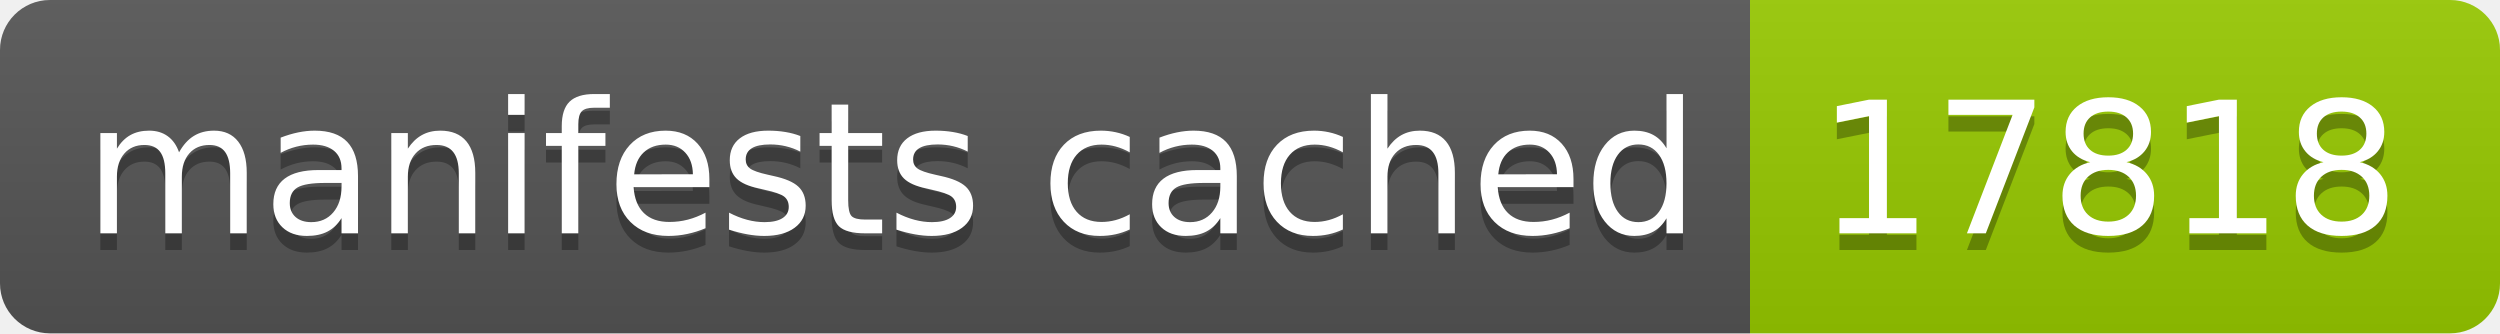
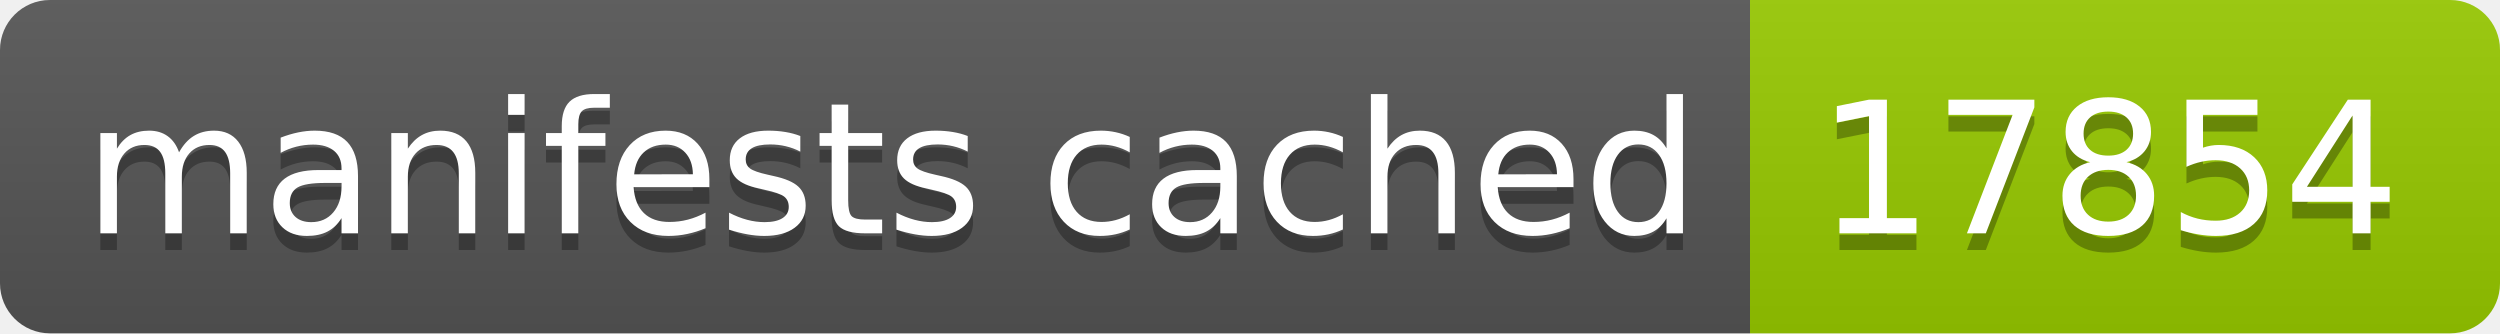
- <svg xmlns="http://www.w3.org/2000/svg" width="150" height="20" role="img" aria-label="manifests cached: 17818">
+ <svg xmlns="http://www.w3.org/2000/svg" width="150" height="20" role="img" aria-label="manifests cached: 17854">
  <linearGradient id="s" x2="0" y2="100%">
    <stop offset="0" stop-color="#bbb" stop-opacity=".1" />
    <stop offset="1" stop-opacity=".1" />
  </linearGradient>
  <clipPath id="r">
    <rect width="150" height="20" rx="3" fill="#fff" />
  </clipPath>
  <g clip-path="url(#r)">
    <rect width="105" height="20" fill="#555" />
    <rect x="105" width="45" height="20" fill="#97ca00" />
    <rect width="150" height="20" fill="url(#s)" />
  </g>
  <g fill="#fff" text-anchor="middle" font-family="Verdana,Geneva,DejaVu Sans,sans-serif" text-rendering="geometricPrecision" font-size="110">
    <text aria-hidden="true" x="535" y="150" fill="#010101" fill-opacity=".3" transform="scale(.1)" textLength="950">manifests cached</text>
    <text x="535" y="140" transform="scale(.1)" fill="#fff" textLength="950">manifests cached</text>
-     <text aria-hidden="true" x="1265" y="150" fill="#010101" fill-opacity=".3" transform="scale(.1)" textLength="350">17818</text>
-     <text x="1265" y="140" transform="scale(.1)" fill="#fff" textLength="350">17818</text>
+     <text aria-hidden="true" x="1265" y="150" fill="#010101" fill-opacity=".3" transform="scale(.1)" textLength="350">17854</text>
+     <text x="1265" y="140" transform="scale(.1)" fill="#fff" textLength="350">17854</text>
  </g>
</svg>
